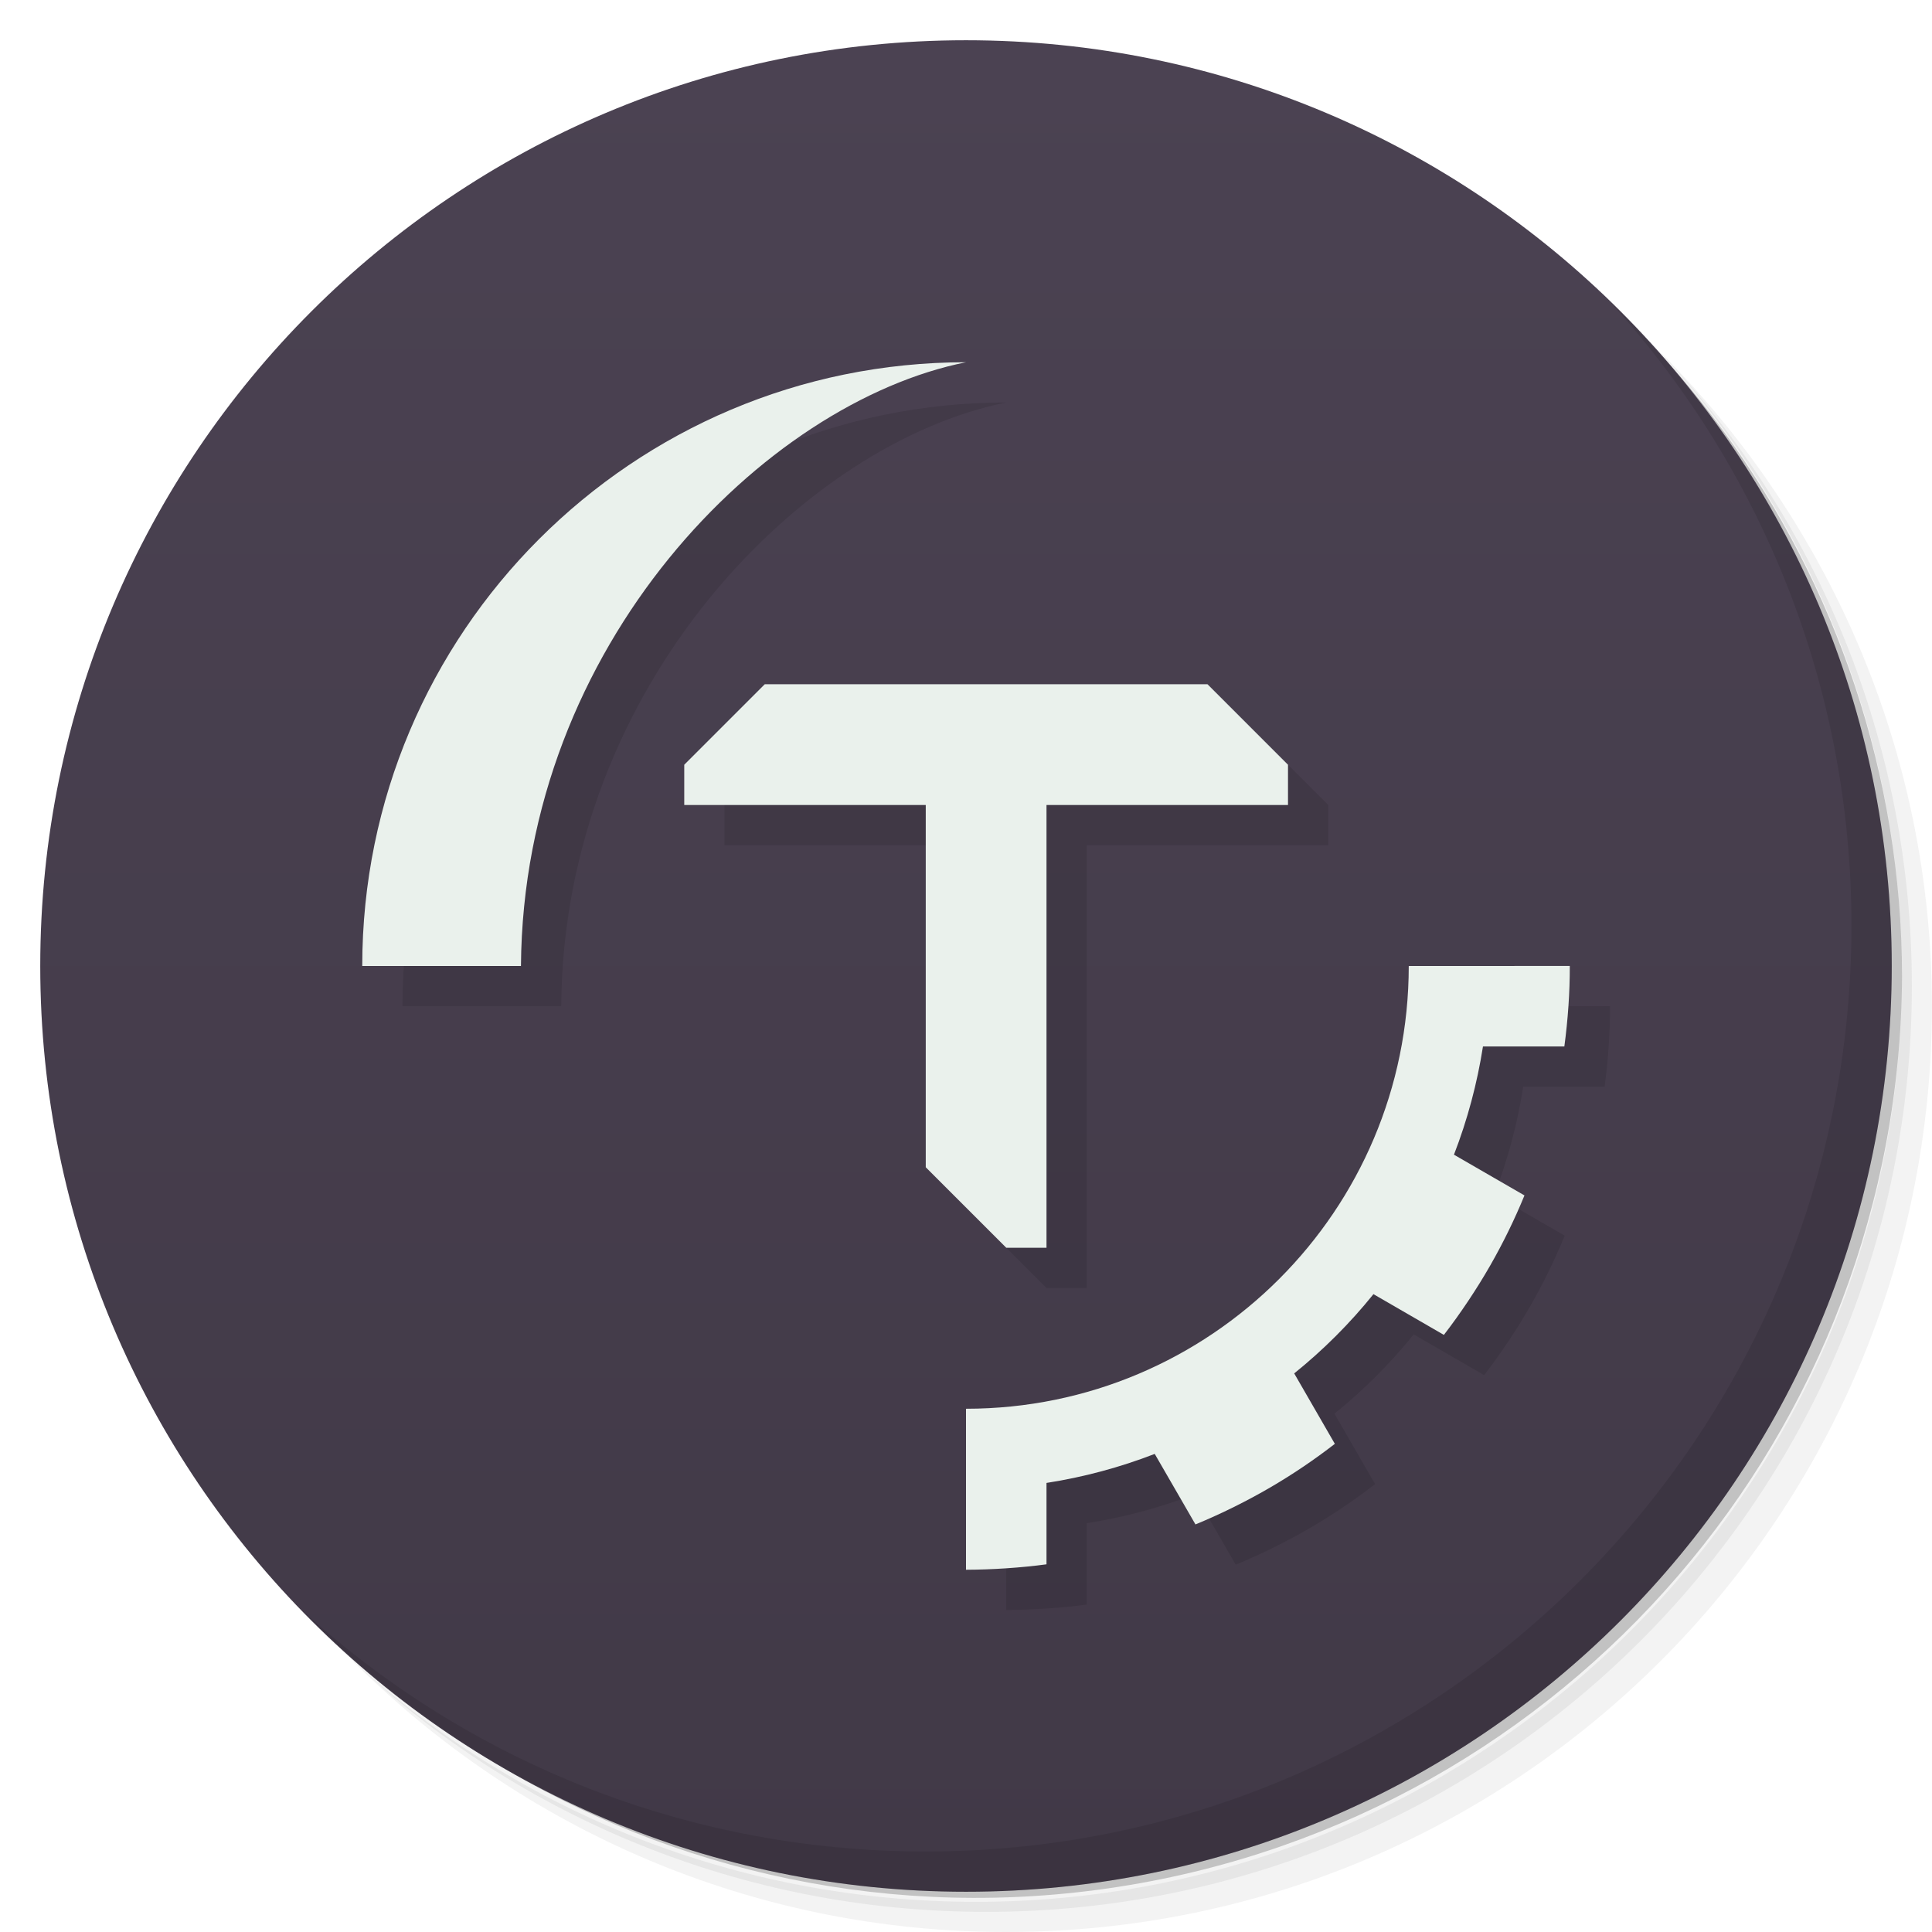
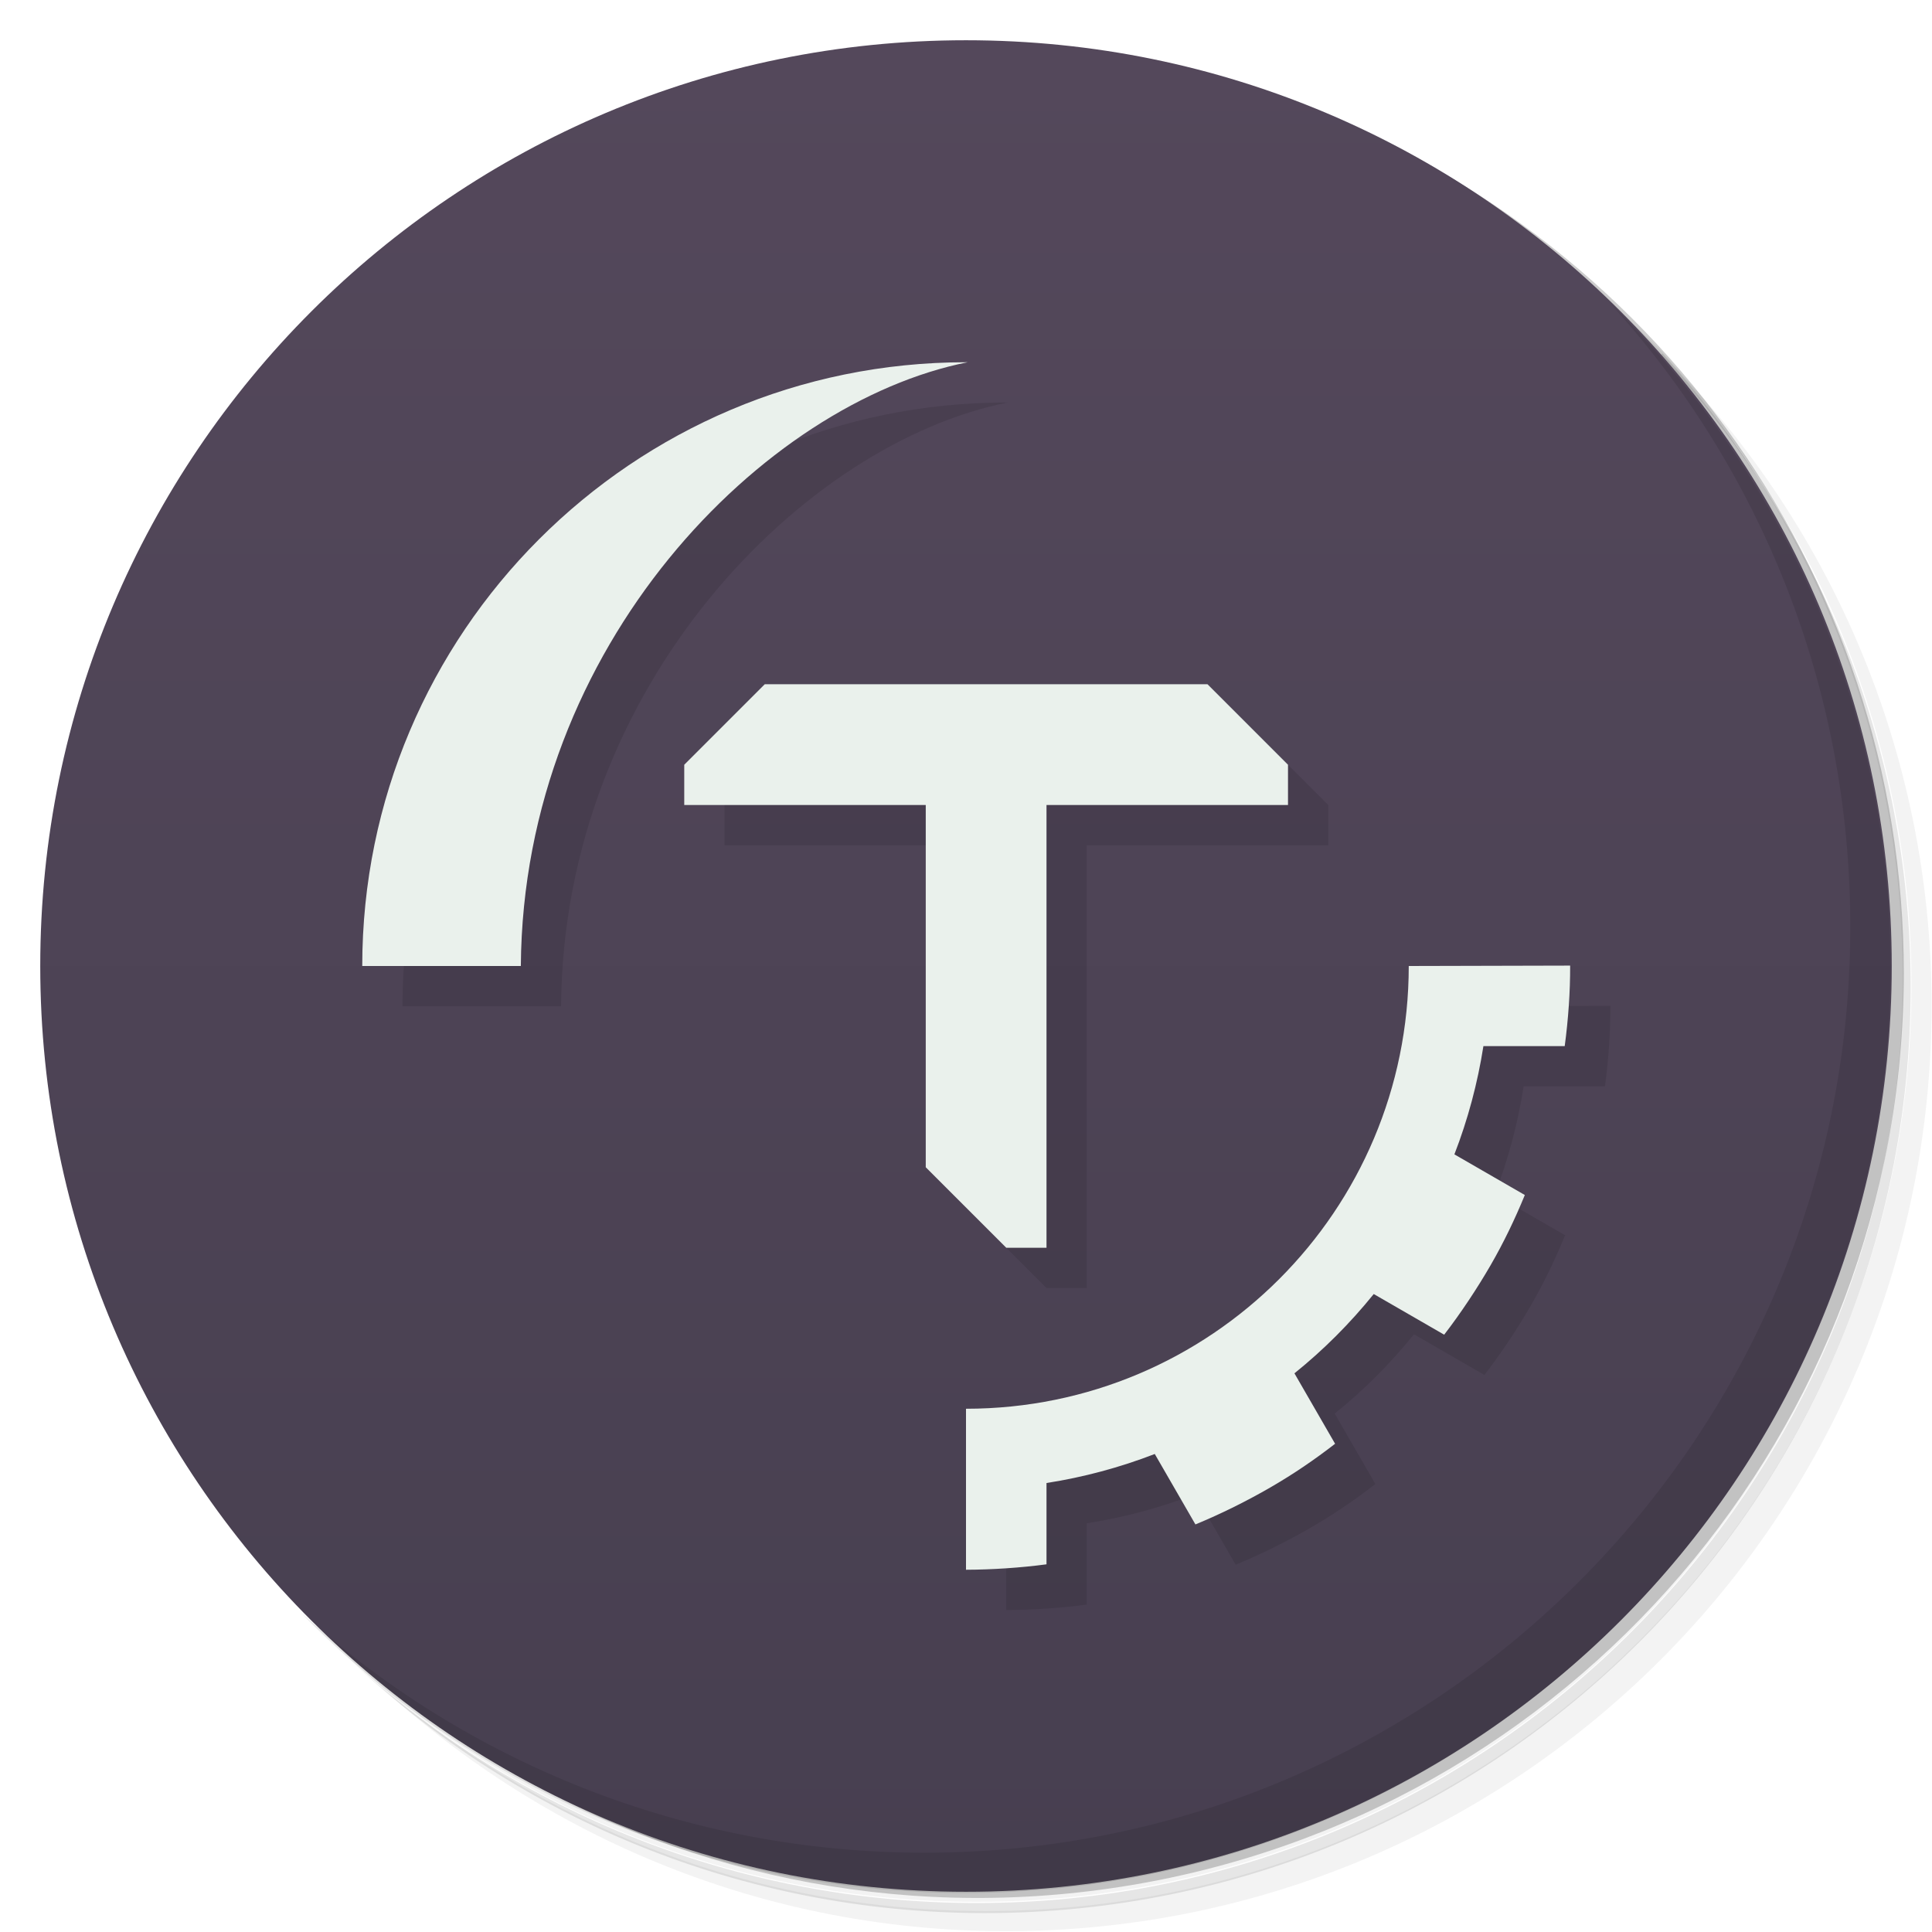
<svg xmlns="http://www.w3.org/2000/svg" version="1.1" viewBox="0 0 48 48">
  <defs>
    <linearGradient id="bg" x2="0" y1="1" y2="47" gradientUnits="userSpaceOnUse">
-       <stop style="stop-color:#4b4252" offset="0" />
-       <stop style="stop-color:#413947" offset="1" />
+       <stop style="stop-color:#54485b" offset="0" />
+       <stop style="stop-color:#473f50" offset="1" />
    </linearGradient>
  </defs>
-   <path d="m36.31 5c5.859 4.062 9.688 10.831 9.688 18.5 0 12.426-10.07 22.5-22.5 22.5-7.669 0-14.438-3.828-18.5-9.688 1.037 1.822 2.306 3.499 3.781 4.969 4.085 3.712 9.514 5.969 15.469 5.969 12.703 0 23-10.298 23-23 0-5.954-2.256-11.384-5.969-15.469-1.469-1.475-3.147-2.744-4.969-3.781zm4.969 3.781c3.854 4.113 6.219 9.637 6.219 15.719 0 12.703-10.297 23-23 23-6.081 0-11.606-2.364-15.719-6.219 4.16 4.144 9.883 6.719 16.219 6.719 12.703 0 23-10.298 23-23 0-6.335-2.575-12.06-6.719-16.219z" style="opacity:.05" />
-   <path d="m41.28 8.781c3.712 4.085 5.969 9.514 5.969 15.469 0 12.703-10.297 23-23 23-5.954 0-11.384-2.256-15.469-5.969 4.113 3.854 9.637 6.219 15.719 6.219 12.703 0 23-10.298 23-23 0-6.081-2.364-11.606-6.219-15.719z" style="opacity:.1" />
-   <path d="m31.25 2.375c8.615 3.154 14.75 11.417 14.75 21.13 0 12.426-10.07 22.5-22.5 22.5-9.708 0-17.971-6.135-21.12-14.75a23 23 0 0 0 44.875-7 23 23 0 0 0-16-21.875z" style="opacity:.2" />
+   <path d="m36.3 5c5.86 4.06 9.69 10.8 9.69 18.5 0 12.4-10.1 22.5-22.5 22.5-7.67 0-14.4-3.83-18.5-9.69 1.04 1.82 2.31 3.5 3.78 4.97 4.08 3.71 9.51 5.97 15.5 5.97 12.7 0 23-10.3 23-23 0-5.95-2.26-11.4-5.97-15.5-1.47-1.48-3.15-2.74-4.97-3.78zm4.97 3.78c3.85 4.11 6.22 9.64 6.22 15.7 0 12.7-10.3 23-23 23-6.08 0-11.6-2.36-15.7-6.22 4.16 4.14 9.88 6.72 16.2 6.72 12.7 0 23-10.3 23-23 0-6.34-2.58-12.1-6.72-16.2z" style="opacity:.05" />
+   <path d="m41.3 8.78c3.71 4.08 5.97 9.51 5.97 15.5 0 12.7-10.3 23-23 23-5.95 0-11.4-2.26-15.5-5.97 4.11 3.85 9.64 6.22 15.7 6.22 12.7 0 23-10.3 23-23 0-6.08-2.36-11.6-6.22-15.7z" style="opacity:.1" />
+   <path d="m31.2 2.38c8.62 3.15 14.8 11.4 14.8 21.1 0 12.4-10.1 22.5-22.5 22.5-9.71 0-18-6.14-21.1-14.8a23 23 0 0 0 44.9-7 23 23 0 0 0-16-21.9z" style="opacity:.2" />
  <circle cx="24" cy="24" r="23" style="fill:url(#bg)" />
-   <path d="m40.03 7.531c3.712 4.084 5.969 9.514 5.969 15.469 0 12.703-10.297 23-23 23-5.954 0-11.384-2.256-15.469-5.969 4.178 4.291 10.01 6.969 16.469 6.969 12.703 0 23-10.298 23-23 0-6.462-2.677-12.291-6.969-16.469z" style="opacity:.1" />
-   <path d="m25 10c-8.284 0-15 6.716-15 15h3.943c0.057-8 6.057-14 11.057-15zm-5 8-2 2v1h6v9l2 2h1v-11h6v-1l-2-2zm16 7c0 6.075-4.925 11-11 11v4c0.65-2e-3 1.375-0.05 2-0.135v-2.022c0.92-0.143 1.821-0.385 2.689-0.721l1.012 1.752c0.637-0.262 1.292-0.588 1.867-0.924s1.087-0.685 1.596-1.078l-1.01-1.75c0.725-0.584 1.385-1.244 1.969-1.969l1.75 1.012c0.411-0.532 0.82-1.146 1.148-1.719s0.607-1.146 0.854-1.746l-1.752-1.012c0.336-0.868 0.577-1.77 0.721-2.689h2.022c0.089-0.663 0.137-1.35 0.135-2z" style="opacity:.1;stroke-linecap:round;stroke-linejoin:round;stroke-width:5.143" />
-   <path d="m24 9c-8.284 0-15 6.716-15 15h3.943c0.057-8 6.057-14 11.057-15zm-5 8-2 2v1h6v9l2 2h1v-11h6v-1l-2-2zm16 7c0 6.075-4.925 11-11 11v4c0.65-2e-3 1.375-0.05 2-0.135v-2.022c0.92-0.143 1.821-0.385 2.689-0.721l1.012 1.752c0.637-0.262 1.292-0.588 1.867-0.924s1.087-0.685 1.596-1.078l-1.01-1.75c0.725-0.584 1.385-1.244 1.969-1.969l1.75 1.012c0.411-0.532 0.82-1.146 1.148-1.719s0.607-1.146 0.854-1.746l-1.752-1.012c0.336-0.868 0.577-1.77 0.721-2.689h2.022c0.089-0.663 0.137-1.35 0.135-2z" style="fill:#eaf1ec;stroke-linecap:round;stroke-linejoin:round;stroke-width:5.143" />
+   <path d="m40 7.53c3.71 4.08 5.97 9.51 5.97 15.5 0 12.7-10.3 23-23 23-5.95 0-11.4-2.26-15.5-5.97 4.18 4.29 10 6.97 16.5 6.97 12.7 0 23-10.3 23-23 0-6.46-2.68-12.3-6.97-16.5z" style="opacity:.1" />
+   <path d="m25 10c-8.28 0-15 6.72-15 15h3.94c0.057-8 6.06-14 11.1-15zm-5 8-2 2v1h6v9l2 2h1v-11h6v-1l-2-2zm16 7c0 6.08-4.92 11-11 11v4c0.65-2e-3 1.37-0.05 2-0.135v-2.02c0.92-0.143 1.82-0.385 2.69-0.721l1.01 1.75c0.637-0.262 1.29-0.588 1.87-0.924s1.09-0.685 1.6-1.08l-1.01-1.75c0.725-0.584 1.38-1.24 1.97-1.97l1.75 1.01c0.411-0.532 0.82-1.15 1.15-1.72s0.607-1.15 0.854-1.75l-1.75-1.01c0.336-0.868 0.577-1.77 0.721-2.69h2.02c0.089-0.663 0.137-1.35 0.135-2z" style="opacity:.1;stroke-linecap:round;stroke-linejoin:round;stroke-width:5.14" />
+   <path d="m24 9c-8.28 0-15 6.72-15 15h3.94c0.057-8 6.06-14 11.1-15zm-5 8-2 2v1h6v9l2 2h1v-11h6v-1l-2-2zm16 7c0 6.08-4.92 11-11 11v4c0.65-2e-3 1.37-0.05 2-0.135v-2.02c0.92-0.143 1.82-0.385 2.69-0.721l1.01 1.75c0.637-0.262 1.29-0.588 1.87-0.924s1.09-0.685 1.6-1.08l-1.01-1.75c0.725-0.584 1.38-1.24 1.97-1.97l1.75 1.01c0.411-0.532 0.82-1.15 1.15-1.72s0.607-1.15 0.854-1.75l-1.75-1.01c0.336-0.868 0.577-1.77 0.721-2.69h2.02c0.089-0.663 0.137-1.35 0.135-2z" style="fill:#eaf1ec;stroke-linecap:round;stroke-linejoin:round;stroke-width:5.14" />
</svg>
